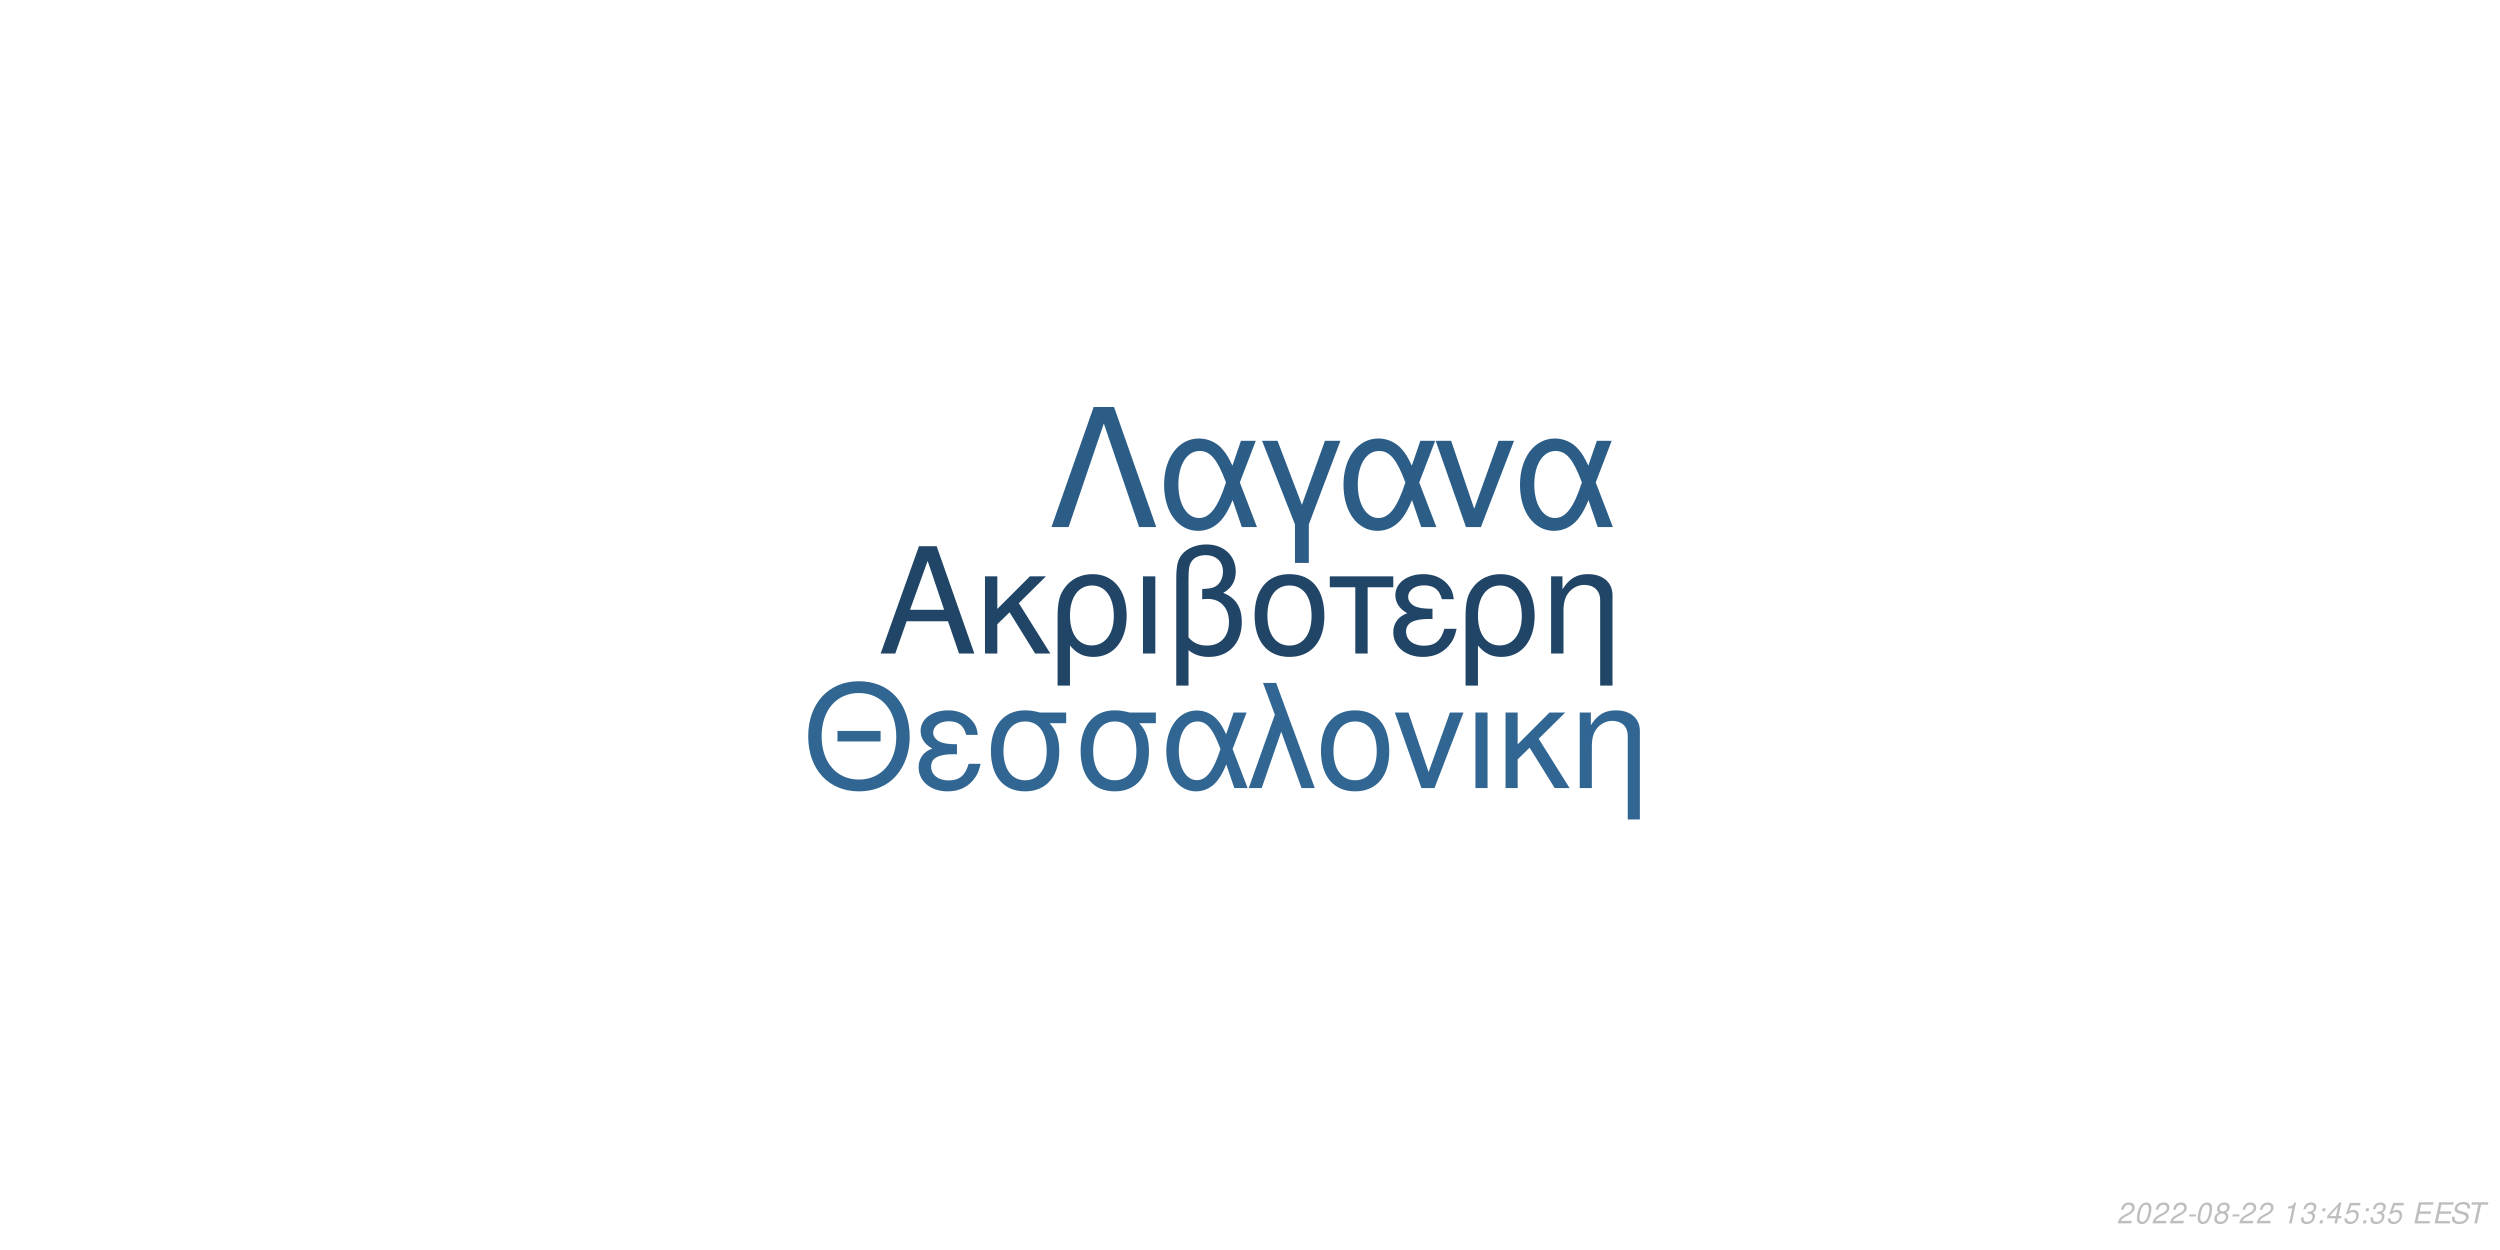
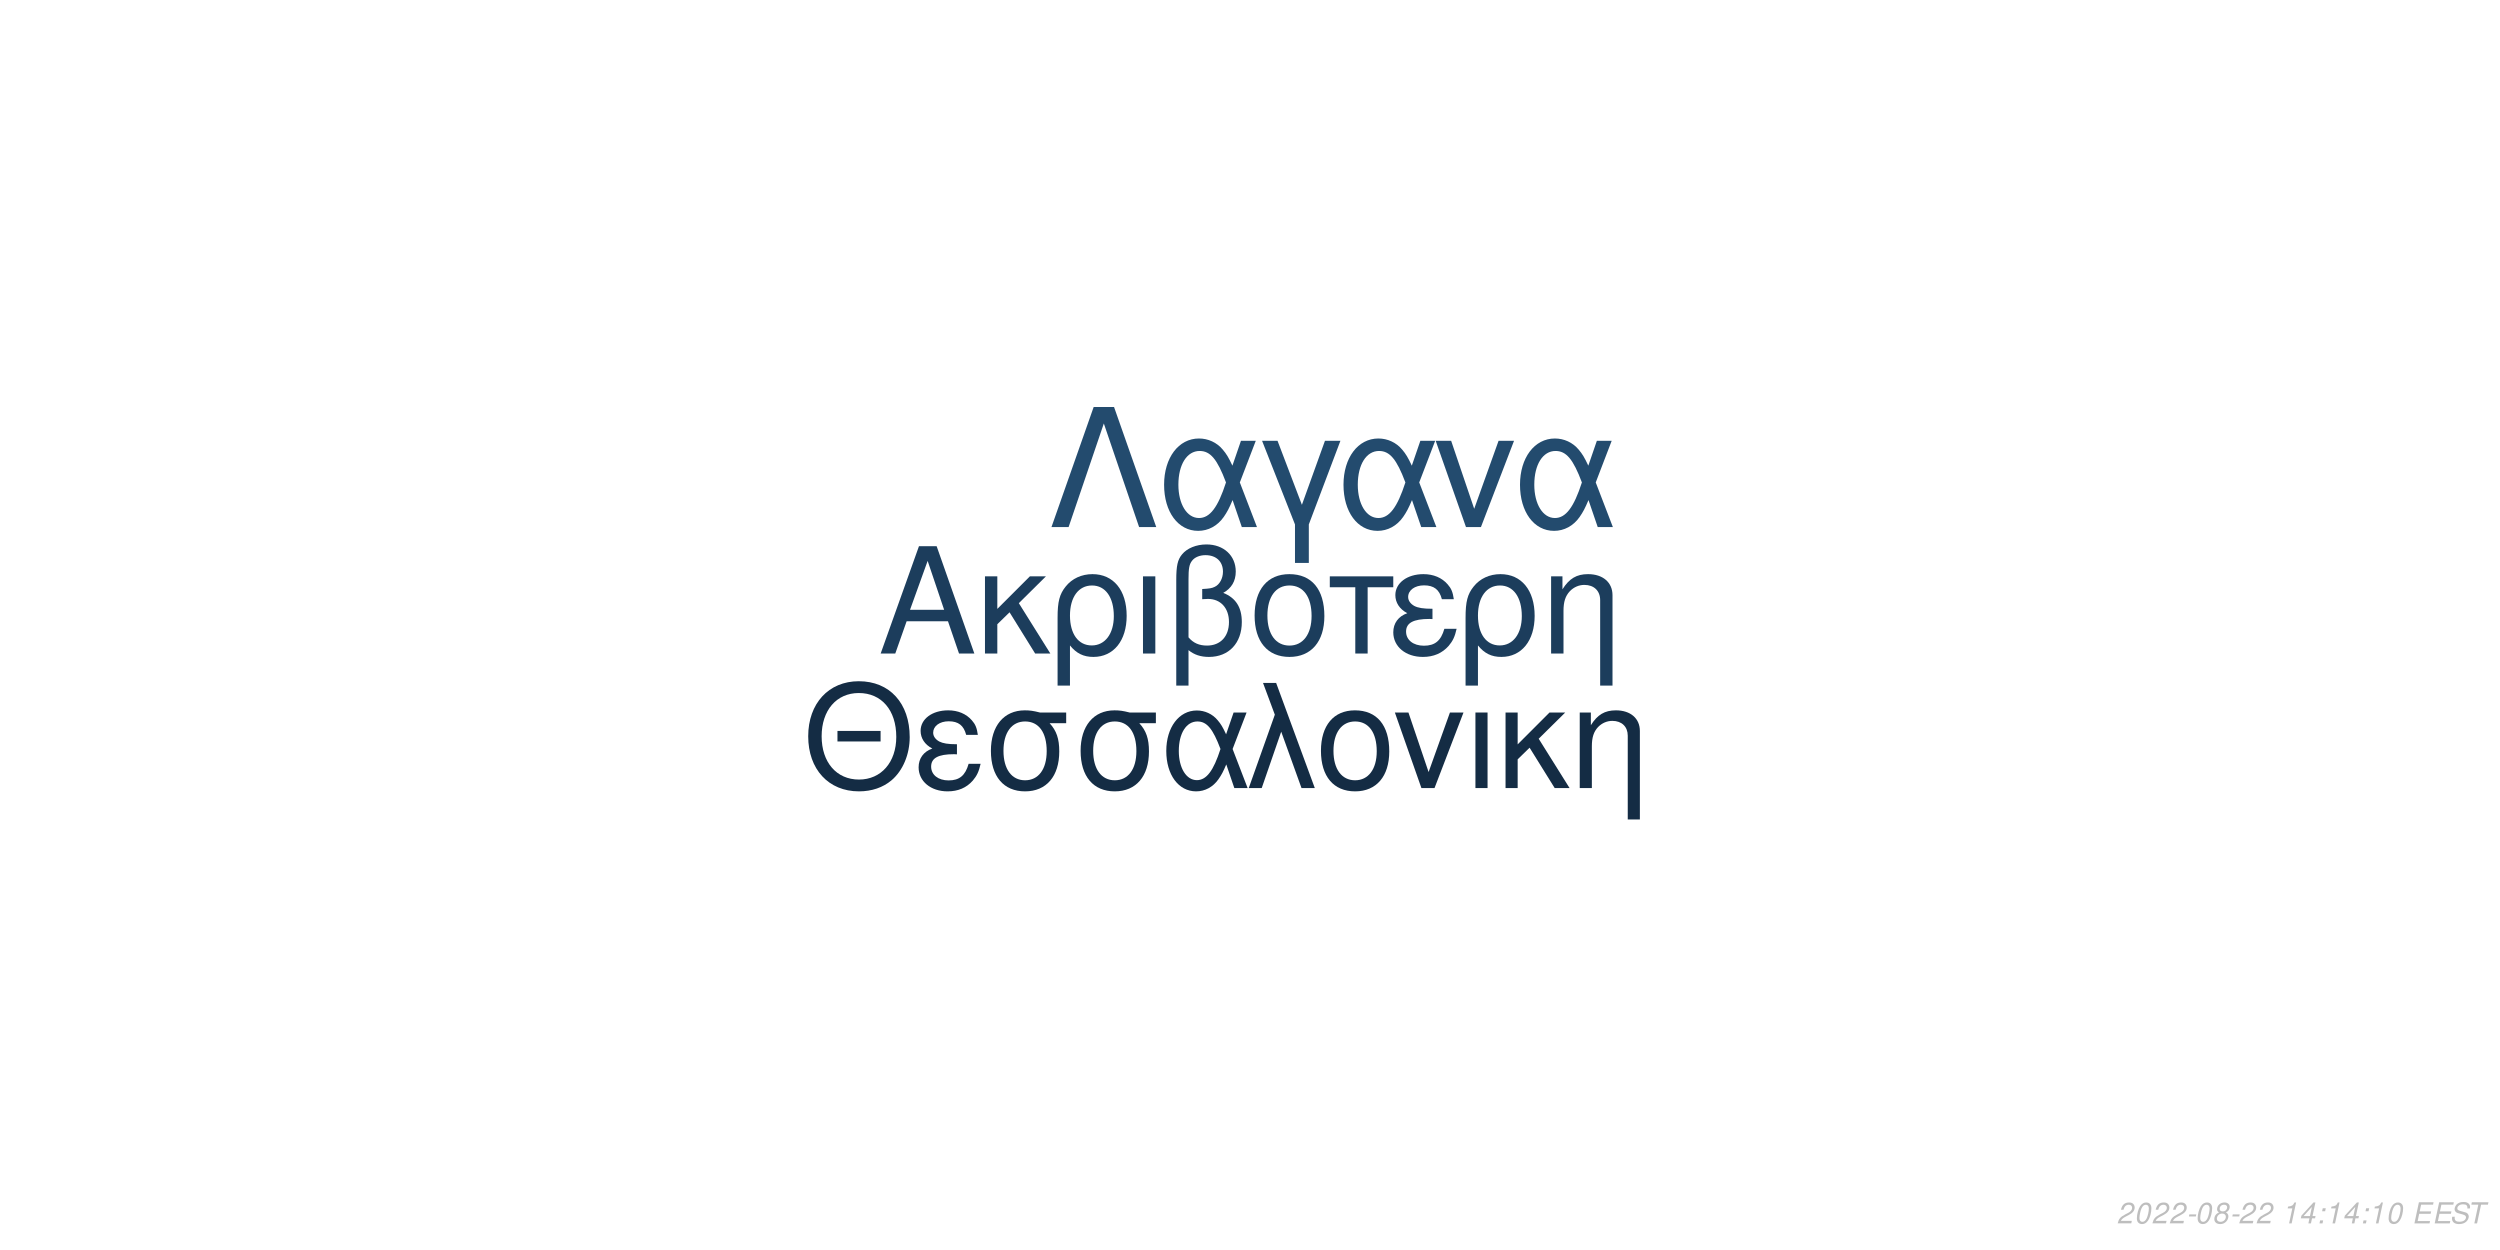
<svg xmlns="http://www.w3.org/2000/svg" xmlns:xlink="http://www.w3.org/1999/xlink" width="864pt" height="432pt" viewBox="0 0 864 432" version="1.1">
  <defs>
    <g>
      <symbol overflow="visible" id="glyph0-0">
        <path style="stroke:none;" d="" />
      </symbol>
      <symbol overflow="visible" id="glyph0-1">
        <path style="stroke:none;" d="M 24.125 -11.141 L 27.938 0 L 33.234 0 L 20.203 -37.094 L 14.094 -37.094 L 0.859 0 L 5.906 0 L 9.828 -11.141 Z M 22.797 -15.109 L 11 -15.109 L 17.094 -32.016 Z M 22.797 -15.109 " />
      </symbol>
      <symbol overflow="visible" id="glyph0-2">
        <path style="stroke:none;" d="M 7.172 -15.422 L 7.172 -26.672 L 2.906 -26.672 L 2.906 0 L 7.172 0 L 7.172 -10.125 L 11.406 -14.25 L 20.25 0 L 25.5 0 L 14.609 -17.406 L 23.969 -26.672 L 18.422 -26.672 Z M 7.172 -15.422 " />
      </symbol>
      <symbol overflow="visible" id="glyph0-3">
        <path style="stroke:none;" d="M 3 11.094 L 7.281 11.094 L 7.281 -2.797 C 9.516 -0.047 11.953 1.172 15.375 1.172 C 22.344 1.172 26.875 -4.422 26.875 -13.031 C 26.875 -21.891 22.297 -27.438 15.062 -27.438 C 11.297 -27.438 7.984 -25.906 5.797 -23.156 C 3.672 -20.516 3 -17.969 3 -12.359 Z M 14.906 -23.516 C 19.547 -23.516 22.438 -19.438 22.438 -12.922 C 22.438 -6.812 19.391 -2.797 14.812 -2.797 C 10.172 -2.797 7.281 -6.766 7.281 -13.125 C 7.281 -19.484 10.234 -23.516 14.906 -23.516 Z M 14.906 -23.516 " />
      </symbol>
      <symbol overflow="visible" id="glyph0-4">
        <path style="stroke:none;" d="M 3.516 0 L 7.781 0 L 7.781 -26.672 L 3.516 -26.672 Z M 3.516 0 " />
      </symbol>
      <symbol overflow="visible" id="glyph0-5">
        <path style="stroke:none;" d="M 4.016 11.094 L 8.25 11.094 L 8.25 -1.172 C 10.172 0.406 12.422 1.172 15.312 1.172 C 22.188 1.172 26.672 -3.609 26.672 -10.891 C 26.672 -15.984 24.578 -19.234 20.25 -20.969 C 23.109 -22.547 24.578 -25.031 24.578 -28.344 C 24.578 -33.844 20.406 -37.703 14.453 -37.703 C 10.938 -37.703 7.734 -36.391 6 -34.25 C 4.484 -32.422 4.016 -30.328 4.016 -25.391 Z M 8.25 -25.656 C 8.25 -29.359 8.5 -30.844 9.469 -32.062 C 10.375 -33.281 12.156 -34 14.094 -34 C 17.812 -34 20.156 -31.812 20.156 -28.297 C 20.156 -25.953 18.984 -23.812 17.297 -23.047 C 16.281 -22.547 15.469 -22.438 12.984 -22.297 L 12.984 -18.781 C 13.734 -18.828 14.344 -18.875 14.969 -18.875 C 19.344 -18.875 22.234 -15.719 22.234 -10.891 C 22.234 -5.906 19.281 -2.75 14.656 -2.75 C 11.953 -2.75 9.922 -3.609 8.25 -5.594 Z M 8.25 -25.656 " />
      </symbol>
      <symbol overflow="visible" id="glyph0-6">
        <path style="stroke:none;" d="M 14.094 -27.438 C 6.562 -27.438 2.094 -22.094 2.094 -13.125 C 2.094 -4.125 6.562 1.172 14.141 1.172 C 21.672 1.172 26.203 -4.172 26.203 -12.922 C 26.203 -22.188 21.828 -27.438 14.094 -27.438 Z M 14.141 -23.516 C 18.938 -23.516 21.781 -19.594 21.781 -12.984 C 21.781 -6.672 18.828 -2.75 14.141 -2.75 C 9.422 -2.75 6.516 -6.672 6.516 -13.125 C 6.516 -19.594 9.422 -23.516 14.141 -23.516 Z M 14.141 -23.516 " />
      </symbol>
      <symbol overflow="visible" id="glyph0-7">
        <path style="stroke:none;" d="M 7.891 0 L 12.156 0 L 12.156 -22.906 L 21.016 -22.906 L 21.016 -26.672 L -0.922 -26.672 L -0.922 -22.906 L 7.891 -22.906 Z M 7.891 0 " />
      </symbol>
      <symbol overflow="visible" id="glyph0-8">
        <path style="stroke:none;" d="M 14.562 -15.469 C 11.344 -15.469 9.562 -15.781 8.297 -16.438 C 6.922 -17.203 6.156 -18.328 6.156 -19.547 C 6.156 -21.891 8.453 -23.562 11.656 -23.562 C 15.062 -23.562 16.953 -22.094 17.812 -18.781 L 21.938 -18.781 C 21.578 -21.266 21.062 -22.5 19.797 -23.922 C 17.812 -26.203 14.906 -27.438 11.453 -27.438 C 5.797 -27.438 1.734 -24.375 1.734 -20.203 C 1.734 -17.609 3.156 -15.375 5.859 -13.938 C 2.797 -12.875 1.016 -10.484 1.016 -7.328 C 1.016 -2.391 5.297 1.172 11.25 1.172 C 14.969 1.172 17.906 -0.109 20.156 -2.641 C 21.578 -4.328 22.297 -5.797 22.906 -8.547 L 18.672 -8.547 C 17.5 -4.422 15.422 -2.703 11.609 -2.703 C 7.938 -2.703 5.438 -4.688 5.438 -7.578 C 5.438 -10.578 7.938 -11.953 13.484 -11.953 C 13.641 -11.953 14.094 -11.953 14.562 -11.906 Z M 14.562 -15.469 " />
      </symbol>
      <symbol overflow="visible" id="glyph0-9">
        <path style="stroke:none;" d="M 3.562 -26.672 L 3.562 0 L 7.844 0 L 7.844 -14.703 C 7.844 -17.906 8.5 -19.891 10.031 -21.531 C 11.406 -22.953 13.188 -23.719 15.062 -23.719 C 18.375 -23.719 20.516 -21.672 20.516 -18.469 L 20.516 11.094 L 24.781 11.094 L 24.781 -20.156 C 24.781 -24.578 21.469 -27.438 16.328 -27.438 C 12.359 -27.438 9.828 -25.906 7.484 -22.188 L 7.484 -26.672 Z M 3.562 -26.672 " />
      </symbol>
      <symbol overflow="visible" id="glyph1-0">
        <path style="stroke:none;" d="" />
      </symbol>
      <symbol overflow="visible" id="glyph1-1">
        <path style="stroke:none;" d="M 26.859 -19.734 L 11.953 -19.734 L 11.953 -16.094 L 26.859 -16.094 Z M 19.328 -36.922 C 8.922 -36.922 1.844 -29.25 1.844 -17.891 C 1.844 -6.484 8.875 1.141 19.391 1.141 C 23.812 1.141 27.703 -0.203 30.641 -2.688 C 34.578 -6.031 36.922 -11.656 36.922 -17.594 C 36.922 -29.297 30 -36.922 19.328 -36.922 Z M 19.328 -32.844 C 27.203 -32.844 32.281 -26.906 32.281 -17.688 C 32.281 -8.922 27.062 -2.938 19.391 -2.938 C 11.609 -2.938 6.484 -8.922 6.484 -17.891 C 6.484 -26.859 11.609 -32.844 19.328 -32.844 Z M 19.328 -32.844 " />
      </symbol>
      <symbol overflow="visible" id="glyph1-2">
        <path style="stroke:none;" d="M 14.25 -15.141 C 11.109 -15.141 9.375 -15.453 8.125 -16.094 C 6.781 -16.844 6.031 -17.938 6.031 -19.141 C 6.031 -21.422 8.266 -23.078 11.406 -23.078 C 14.75 -23.078 16.594 -21.625 17.438 -18.391 L 21.469 -18.391 C 21.125 -20.828 20.625 -22.031 19.391 -23.422 C 17.438 -25.656 14.594 -26.859 11.219 -26.859 C 5.688 -26.859 1.688 -23.875 1.688 -19.781 C 1.688 -17.234 3.094 -15.047 5.734 -13.656 C 2.734 -12.609 1 -10.266 1 -7.172 C 1 -2.344 5.188 1.141 11.016 1.141 C 14.656 1.141 17.547 -0.094 19.734 -2.594 C 21.125 -4.234 21.828 -5.688 22.422 -8.375 L 18.281 -8.375 C 17.141 -4.328 15.094 -2.641 11.359 -2.641 C 7.766 -2.641 5.328 -4.578 5.328 -7.422 C 5.328 -10.359 7.766 -11.703 13.203 -11.703 C 13.359 -11.703 13.797 -11.703 14.25 -11.656 Z M 14.25 -15.141 " />
      </symbol>
      <symbol overflow="visible" id="glyph1-3">
        <path style="stroke:none;" d="M 29 -26.109 L 19.938 -26.109 C 17.594 -26.703 16.438 -26.859 14.703 -26.859 C 7.469 -26.859 2.984 -21.469 2.984 -12.859 C 2.984 -4.031 7.375 1.141 14.797 1.141 C 22.172 1.141 26.609 -4.078 26.609 -12.656 C 26.609 -17.047 25.656 -19.828 23.266 -22.422 L 29 -22.422 Z M 14.797 -23.016 C 19.531 -23.016 22.266 -19.234 22.266 -12.75 C 22.266 -6.531 19.438 -2.688 14.797 -2.688 C 10.172 -2.688 7.328 -6.531 7.328 -12.859 C 7.328 -19.188 10.172 -23.016 14.797 -23.016 Z M 14.797 -23.016 " />
      </symbol>
      <symbol overflow="visible" id="glyph1-4">
        <path style="stroke:none;" d="M 29.344 -26.109 L 24.859 -26.109 L 22.266 -18.578 C 21.125 -21.031 20.484 -22.125 19.328 -23.469 C 17.547 -25.609 14.906 -26.812 12.156 -26.812 C 5.984 -26.812 1.594 -20.984 1.594 -12.812 C 1.594 -4.578 5.828 1.141 11.906 1.141 C 14.953 1.141 17.734 -0.344 19.625 -3.047 C 20.672 -4.531 21.281 -5.688 22.328 -8.172 L 25.109 0 L 29.703 0 L 24.516 -13.5 Z M 20.328 -13.5 C 17.891 -5.922 15.453 -2.734 12.156 -2.734 C 8.516 -2.734 5.922 -6.922 5.922 -12.812 C 5.922 -18.938 8.516 -23.016 12.359 -23.016 C 15.594 -23.016 17.688 -20.531 20.328 -13.5 Z M 20.328 -13.5 " />
      </symbol>
      <symbol overflow="visible" id="glyph1-5">
        <path style="stroke:none;" d="M 1.094 0 L 5.578 0 L 12.312 -19.484 L 19.328 0 L 23.922 0 L 10.562 -36.328 L 6.031 -36.328 L 10.109 -25.359 Z M 1.094 0 " />
      </symbol>
      <symbol overflow="visible" id="glyph1-6">
        <path style="stroke:none;" d="M 13.797 -26.859 C 6.422 -26.859 2.047 -21.625 2.047 -12.859 C 2.047 -4.031 6.422 1.141 13.859 1.141 C 21.234 1.141 25.656 -4.078 25.656 -12.656 C 25.656 -21.719 21.375 -26.859 13.797 -26.859 Z M 13.859 -23.016 C 18.531 -23.016 21.328 -19.188 21.328 -12.703 C 21.328 -6.531 18.438 -2.688 13.859 -2.688 C 9.219 -2.688 6.375 -6.531 6.375 -12.859 C 6.375 -19.188 9.219 -23.016 13.859 -23.016 Z M 13.859 -23.016 " />
      </symbol>
      <symbol overflow="visible" id="glyph1-7">
        <path style="stroke:none;" d="M 14.297 0 L 24.312 -26.109 L 19.625 -26.109 L 12.25 -5.531 L 5.281 -26.109 L 0.594 -26.109 L 9.766 0 Z M 14.297 0 " />
      </symbol>
      <symbol overflow="visible" id="glyph1-8">
        <path style="stroke:none;" d="M 3.438 0 L 7.625 0 L 7.625 -26.109 L 3.438 -26.109 Z M 3.438 0 " />
      </symbol>
      <symbol overflow="visible" id="glyph1-9">
        <path style="stroke:none;" d="M 7.031 -15.094 L 7.031 -26.109 L 2.844 -26.109 L 2.844 0 L 7.031 0 L 7.031 -9.922 L 11.156 -13.953 L 19.828 0 L 24.969 0 L 14.297 -17.047 L 23.469 -26.109 L 18.031 -26.109 Z M 7.031 -15.094 " />
      </symbol>
      <symbol overflow="visible" id="glyph1-10">
        <path style="stroke:none;" d="M 3.484 -26.109 L 3.484 0 L 7.672 0 L 7.672 -14.406 C 7.672 -17.547 8.328 -19.484 9.812 -21.078 C 11.156 -22.469 12.906 -23.219 14.75 -23.219 C 17.984 -23.219 20.078 -21.234 20.078 -18.094 L 20.078 10.859 L 24.266 10.859 L 24.266 -19.734 C 24.266 -24.062 21.031 -26.859 16 -26.859 C 12.109 -26.859 9.609 -25.359 7.328 -21.719 L 7.328 -26.109 Z M 3.484 -26.109 " />
      </symbol>
      <symbol overflow="visible" id="glyph2-0">
        <path style="stroke:none;" d="" />
      </symbol>
      <symbol overflow="visible" id="glyph2-1">
        <path style="stroke:none;" d="M 22.531 -41.484 L 15.484 -41.484 L 0.906 0 L 6.828 0 L 19 -35.797 L 31.188 0 L 37.109 0 Z M 22.531 -41.484 " />
      </symbol>
      <symbol overflow="visible" id="glyph2-2">
        <path style="stroke:none;" d="M 33.516 -29.812 L 28.391 -29.812 L 25.438 -21.219 C 24.125 -24.016 23.391 -25.266 22.078 -26.797 C 20.031 -29.25 17.016 -30.609 13.891 -30.609 C 6.828 -30.609 1.828 -23.953 1.828 -14.625 C 1.828 -5.234 6.656 1.312 13.594 1.312 C 17.078 1.312 20.266 -0.391 22.422 -3.469 C 23.609 -5.172 24.297 -6.484 25.5 -9.328 L 28.688 0 L 33.922 0 L 28 -15.422 Z M 23.219 -15.422 C 20.422 -6.766 17.641 -3.125 13.891 -3.125 C 9.734 -3.125 6.766 -7.906 6.766 -14.625 C 6.766 -21.625 9.734 -26.297 14.109 -26.297 C 17.812 -26.297 20.203 -23.453 23.219 -15.422 Z M 23.219 -15.422 " />
      </symbol>
      <symbol overflow="visible" id="glyph2-3">
        <path style="stroke:none;" d="M 12.062 12.406 L 16.844 12.406 L 16.844 -0.906 L 27.766 -29.812 L 22.422 -29.812 L 14.453 -7.688 L 6.031 -29.812 L 0.688 -29.812 L 12.062 -0.906 Z M 12.062 12.406 " />
      </symbol>
      <symbol overflow="visible" id="glyph2-4">
        <path style="stroke:none;" d="M 16.328 0 L 27.766 -29.812 L 22.422 -29.812 L 14 -6.312 L 6.031 -29.812 L 0.688 -29.812 L 11.156 0 Z M 16.328 0 " />
      </symbol>
      <symbol overflow="visible" id="glyph3-0">
        <path style="stroke:none;" d="" />
      </symbol>
      <symbol overflow="visible" id="glyph3-1">
        <path style="stroke:none;" d="M 5.234 -0.875 L 1.469 -0.875 C 1.641 -1.375 2.203 -1.891 3.109 -2.344 L 4.234 -2.938 C 5.562 -3.625 6.219 -4.469 6.219 -5.484 C 6.219 -5.938 6.062 -6.359 5.797 -6.656 C 5.469 -7.047 4.984 -7.234 4.312 -7.234 C 2.766 -7.234 1.891 -6.453 1.484 -4.734 L 2.375 -4.734 C 2.484 -5.188 2.609 -5.484 2.797 -5.75 C 3.094 -6.203 3.609 -6.453 4.188 -6.453 C 4.891 -6.453 5.344 -6.031 5.344 -5.375 C 5.344 -4.703 4.859 -4.094 4.016 -3.656 L 2.984 -3.125 C 1.234 -2.188 0.797 -1.656 0.344 -0.016 L 5.047 -0.016 Z M 5.234 -0.875 " />
      </symbol>
      <symbol overflow="visible" id="glyph3-2">
        <path style="stroke:none;" d="M 4.203 -7.234 C 3.375 -7.234 2.688 -6.812 2.125 -5.984 C 1.484 -5.047 0.984 -3.188 0.984 -1.734 C 0.984 -1.109 1.172 -0.562 1.484 -0.266 C 1.797 0.047 2.281 0.234 2.766 0.234 C 3.625 0.234 4.281 -0.156 4.859 -1.016 C 5.516 -1.953 6 -3.797 6 -5.266 C 6 -6.5 5.328 -7.234 4.203 -7.234 Z M 4.094 -6.453 C 4.734 -6.453 5.125 -5.984 5.125 -5.156 C 5.125 -4.203 4.781 -2.625 4.406 -1.812 C 3.984 -0.938 3.516 -0.547 2.875 -0.547 C 2.25 -0.547 1.875 -1.031 1.875 -1.828 C 1.875 -2.797 2.203 -4.344 2.594 -5.203 C 2.984 -6.047 3.453 -6.453 4.094 -6.453 Z M 4.094 -6.453 " />
      </symbol>
      <symbol overflow="visible" id="glyph3-3">
        <path style="stroke:none;" d="M 3.516 -3.125 L 1.125 -3.125 L 0.969 -2.406 L 3.359 -2.406 Z M 3.516 -3.125 " />
      </symbol>
      <symbol overflow="visible" id="glyph3-4">
        <path style="stroke:none;" d="M 4.766 -3.797 C 5.078 -3.969 5.234 -4.078 5.438 -4.234 C 5.812 -4.594 6.062 -5.172 6.062 -5.734 C 6.062 -6.625 5.344 -7.234 4.266 -7.234 C 2.812 -7.234 1.703 -6.219 1.703 -4.875 C 1.703 -4.406 1.875 -4.125 2.359 -3.812 C 1.297 -3.312 0.75 -2.516 0.75 -1.469 C 0.75 -0.438 1.547 0.234 2.812 0.234 C 3.656 0.234 4.359 -0.094 4.938 -0.734 C 5.359 -1.234 5.609 -1.859 5.609 -2.438 C 5.609 -3.047 5.312 -3.516 4.766 -3.797 Z M 4.109 -6.453 C 4.797 -6.453 5.188 -6.125 5.188 -5.578 C 5.188 -5.266 5.062 -4.922 4.859 -4.672 C 4.562 -4.312 4.188 -4.156 3.656 -4.156 C 2.984 -4.156 2.594 -4.453 2.594 -4.984 C 2.594 -5.859 3.203 -6.453 4.109 -6.453 Z M 3.453 -3.406 C 4.234 -3.406 4.734 -2.984 4.734 -2.312 C 4.734 -1.312 3.922 -0.547 2.875 -0.547 C 2.125 -0.547 1.625 -0.969 1.625 -1.625 C 1.625 -2.609 2.438 -3.406 3.453 -3.406 Z M 3.453 -3.406 " />
      </symbol>
      <symbol overflow="visible" id="glyph3-5">
        <path style="stroke:none;" d="" />
      </symbol>
      <symbol overflow="visible" id="glyph3-6">
        <path style="stroke:none;" d="M 3.703 -5.188 L 2.594 0 L 3.469 0 L 5.016 -7.234 L 4.438 -7.234 C 3.906 -6.156 3.688 -6.016 2.234 -5.812 L 2.109 -5.188 Z M 3.703 -5.188 " />
      </symbol>
      <symbol overflow="visible" id="glyph3-7">
-         <path style="stroke:none;" d="M 2.922 -3.312 C 3.125 -3.344 3.234 -3.344 3.375 -3.344 C 4.203 -3.344 4.688 -3 4.688 -2.406 C 4.688 -1.312 3.906 -0.547 2.781 -0.547 C 2.047 -0.547 1.594 -0.938 1.594 -1.562 C 1.594 -1.719 1.609 -1.844 1.656 -2.094 L 0.766 -2.094 C 0.734 -1.797 0.719 -1.641 0.719 -1.469 C 0.719 -0.375 1.406 0.234 2.641 0.234 C 3.547 0.234 4.297 -0.078 4.812 -0.656 C 5.266 -1.156 5.562 -1.875 5.562 -2.547 C 5.562 -3.125 5.344 -3.453 4.797 -3.734 C 5.641 -4.234 6.016 -4.844 6.016 -5.734 C 6.016 -6.656 5.312 -7.234 4.203 -7.234 C 3.375 -7.234 2.672 -6.938 2.188 -6.375 C 1.891 -6.031 1.703 -5.641 1.516 -4.906 L 2.391 -4.906 C 2.5 -5.359 2.594 -5.594 2.734 -5.812 C 3.047 -6.234 3.516 -6.453 4.078 -6.453 C 4.734 -6.453 5.141 -6.125 5.141 -5.578 C 5.141 -5.188 5.016 -4.797 4.797 -4.547 C 4.516 -4.234 4 -4.062 3.266 -4.062 L 3.078 -4.062 Z M 2.922 -3.312 " />
+         <path style="stroke:none;" d="M 3.625 -1.75 L 3.266 0 L 4.141 0 L 4.516 -1.75 L 5.562 -1.75 L 5.734 -2.531 L 4.688 -2.531 L 5.688 -7.234 L 5.016 -7.234 L 0.844 -2.672 L 0.641 -1.75 Z M 3.797 -2.531 L 1.594 -2.531 L 4.469 -5.703 Z M 3.797 -2.531 " />
      </symbol>
      <symbol overflow="visible" id="glyph3-8">
        <path style="stroke:none;" d="M 2.359 -1.031 L 1.312 -1.031 L 1.094 0 L 2.141 0 Z M 3.266 -5.234 L 2.219 -5.234 L 2 -4.203 L 3.047 -4.203 Z M 3.266 -5.234 " />
      </symbol>
      <symbol overflow="visible" id="glyph3-9">
-         <path style="stroke:none;" d="M 3.625 -1.75 L 3.266 0 L 4.141 0 L 4.516 -1.75 L 5.562 -1.75 L 5.734 -2.531 L 4.688 -2.531 L 5.688 -7.234 L 5.016 -7.234 L 0.844 -2.672 L 0.641 -1.75 Z M 3.797 -2.531 L 1.594 -2.531 L 4.469 -5.703 Z M 3.797 -2.531 " />
+         <path style="stroke:none;" d="M 2.547 -3.312 L 6.5 -3.312 L 6.688 -4.141 L 2.719 -4.141 L 3.219 -6.469 L 7.344 -6.469 L 7.516 -7.297 L 2.453 -7.297 L 0.906 0 L 6.125 0 L 6.297 -0.812 L 2.016 -0.812 Z M 2.547 -3.312 " />
      </symbol>
      <symbol overflow="visible" id="glyph3-10">
-         <path style="stroke:none;" d="M 6.297 -7.094 L 2.594 -7.094 L 1.234 -3.234 L 2.047 -3.234 C 2.656 -3.766 2.938 -3.906 3.531 -3.906 C 4.328 -3.906 4.797 -3.453 4.797 -2.688 C 4.797 -1.438 3.969 -0.547 2.828 -0.547 C 2.031 -0.547 1.609 -0.938 1.578 -1.734 L 0.703 -1.734 L 0.703 -1.516 C 0.703 -0.938 0.844 -0.547 1.188 -0.266 C 1.562 0.062 2.078 0.234 2.703 0.234 C 3.656 0.234 4.391 -0.156 4.984 -0.922 C 5.422 -1.5 5.672 -2.234 5.672 -2.953 C 5.672 -4 4.938 -4.672 3.812 -4.672 C 3.328 -4.672 2.906 -4.547 2.406 -4.234 L 3.109 -6.219 L 6.109 -6.219 Z M 6.297 -7.094 " />
+         <path style="stroke:none;" d="M 7.062 -5.156 C 7.125 -5.438 7.141 -5.562 7.141 -5.703 C 7.141 -6.156 6.938 -6.594 6.594 -6.891 C 6.188 -7.25 5.656 -7.406 4.875 -7.406 C 3.844 -7.406 3.047 -7.125 2.5 -6.562 C 2.094 -6.141 1.781 -5.438 1.781 -4.922 C 1.781 -4.297 2.219 -3.766 2.891 -3.562 L 4.594 -3.094 C 5.406 -2.859 5.734 -2.578 5.734 -2.094 C 5.734 -1.781 5.547 -1.406 5.266 -1.141 C 4.844 -0.766 4.266 -0.578 3.453 -0.578 C 2.328 -0.578 1.812 -0.984 1.812 -1.906 C 1.812 -2.047 1.812 -2.125 1.844 -2.312 L 0.984 -2.312 C 0.906 -2.062 0.891 -1.906 0.891 -1.688 C 0.891 -0.484 1.797 0.234 3.297 0.234 C 4.359 0.234 5.234 -0.062 5.812 -0.609 C 6.344 -1.078 6.688 -1.797 6.688 -2.375 C 6.688 -2.641 6.609 -2.906 6.453 -3.156 C 6.234 -3.5 5.938 -3.703 5.469 -3.828 L 3.75 -4.312 C 2.984 -4.547 2.734 -4.734 2.734 -5.188 C 2.734 -5.547 2.875 -5.844 3.188 -6.109 C 3.547 -6.438 4.031 -6.594 4.703 -6.594 C 5.266 -6.594 5.688 -6.484 5.906 -6.297 C 6.094 -6.125 6.219 -5.797 6.219 -5.516 C 6.219 -5.422 6.203 -5.344 6.188 -5.156 Z M 7.062 -5.156 " />
      </symbol>
      <symbol overflow="visible" id="glyph3-11">
-         <path style="stroke:none;" d="M 2.547 -3.312 L 6.5 -3.312 L 6.688 -4.141 L 2.719 -4.141 L 3.219 -6.469 L 7.344 -6.469 L 7.516 -7.297 L 2.453 -7.297 L 0.906 0 L 6.125 0 L 6.297 -0.812 L 2.016 -0.812 Z M 2.547 -3.312 " />
-       </symbol>
-       <symbol overflow="visible" id="glyph3-12">
-         <path style="stroke:none;" d="M 7.062 -5.156 C 7.125 -5.438 7.141 -5.562 7.141 -5.703 C 7.141 -6.156 6.938 -6.594 6.594 -6.891 C 6.188 -7.25 5.656 -7.406 4.875 -7.406 C 3.844 -7.406 3.047 -7.125 2.5 -6.562 C 2.094 -6.141 1.781 -5.438 1.781 -4.922 C 1.781 -4.297 2.219 -3.766 2.891 -3.562 L 4.594 -3.094 C 5.406 -2.859 5.734 -2.578 5.734 -2.094 C 5.734 -1.781 5.547 -1.406 5.266 -1.141 C 4.844 -0.766 4.266 -0.578 3.453 -0.578 C 2.328 -0.578 1.812 -0.984 1.812 -1.906 C 1.812 -2.047 1.812 -2.125 1.844 -2.312 L 0.984 -2.312 C 0.906 -2.062 0.891 -1.906 0.891 -1.688 C 0.891 -0.484 1.797 0.234 3.297 0.234 C 4.359 0.234 5.234 -0.062 5.812 -0.609 C 6.344 -1.078 6.688 -1.797 6.688 -2.375 C 6.688 -2.641 6.609 -2.906 6.453 -3.156 C 6.234 -3.5 5.938 -3.703 5.469 -3.828 L 3.75 -4.312 C 2.984 -4.547 2.734 -4.734 2.734 -5.188 C 2.734 -5.547 2.875 -5.844 3.188 -6.109 C 3.547 -6.438 4.031 -6.594 4.703 -6.594 C 5.266 -6.594 5.688 -6.484 5.906 -6.297 C 6.094 -6.125 6.219 -5.797 6.219 -5.516 C 6.219 -5.422 6.203 -5.344 6.188 -5.156 Z M 7.062 -5.156 " />
-       </symbol>
-       <symbol overflow="visible" id="glyph3-13">
        <path style="stroke:none;" d="M 4.938 -6.469 L 7.312 -6.469 L 7.484 -7.297 L 1.75 -7.297 L 1.578 -6.469 L 3.984 -6.469 L 2.609 0 L 3.547 0 Z M 4.938 -6.469 " />
      </symbol>
    </g>
  </defs>
  <g id="surface1">
    <rect x="0" y="0" width="864" height="432" style="fill:rgb(100%,100%,100%);fill-opacity:1;stroke:none;" />
-     <g style="fill:rgb(12.549%,27.059%,40%);fill-opacity:1;">
+     <g style="fill:rgb(10.98%,23.922%,36.078%);fill-opacity:1;">
      <use xlink:href="#glyph0-1" x="303.5" y="225.861" />
      <use xlink:href="#glyph0-2" x="337.5" y="225.861" />
      <use xlink:href="#glyph0-3" x="362.5" y="225.861" />
      <use xlink:href="#glyph0-4" x="391.5" y="225.861" />
      <use xlink:href="#glyph0-5" x="402.5" y="225.861" />
      <use xlink:href="#glyph0-6" x="431.5" y="225.861" />
      <use xlink:href="#glyph0-7" x="460.5" y="225.861" />
      <use xlink:href="#glyph0-8" x="480.5" y="225.861" />
      <use xlink:href="#glyph0-3" x="503.5" y="225.861" />
      <use xlink:href="#glyph0-9" x="532.5" y="225.861" />
    </g>
-     <g style="fill:rgb(19.216%,40%,57.647%);fill-opacity:1;">
+     <g style="fill:rgb(7.843%,17.255%,26.667%);fill-opacity:1;">
      <use xlink:href="#glyph1-1" x="277.473" y="272.354" />
      <use xlink:href="#glyph1-2" x="316.473" y="272.354" />
      <use xlink:href="#glyph1-3" x="339.473" y="272.354" />
      <use xlink:href="#glyph1-3" x="370.473" y="272.354" />
      <use xlink:href="#glyph1-4" x="401.473" y="272.354" />
      <use xlink:href="#glyph1-5" x="430.473" y="272.354" />
      <use xlink:href="#glyph1-6" x="454.473" y="272.354" />
      <use xlink:href="#glyph1-7" x="481.473" y="272.354" />
      <use xlink:href="#glyph1-8" x="506.473" y="272.354" />
      <use xlink:href="#glyph1-9" x="517.473" y="272.354" />
      <use xlink:href="#glyph1-10" x="542.473" y="272.354" />
    </g>
-     <g style="fill:rgb(17.255%,36.471%,52.941%);fill-opacity:1;">
+     <g style="fill:rgb(13.725%,29.412%,43.137%);fill-opacity:1;">
      <use xlink:href="#glyph2-1" x="362.484" y="182.152" />
      <use xlink:href="#glyph2-2" x="400.484" y="182.152" />
      <use xlink:href="#glyph2-3" x="435.484" y="182.152" />
      <use xlink:href="#glyph2-2" x="462.484" y="182.152" />
      <use xlink:href="#glyph2-4" x="495.484" y="182.152" />
      <use xlink:href="#glyph2-2" x="523.484" y="182.152" />
    </g>
    <g style="fill:rgb(74.51%,74.51%,74.51%);fill-opacity:1;">
      <use xlink:href="#glyph3-1" x="731.52" y="422.81" />
      <use xlink:href="#glyph3-2" x="737.52" y="422.81" />
      <use xlink:href="#glyph3-1" x="743.52" y="422.81" />
      <use xlink:href="#glyph3-1" x="749.52" y="422.81" />
      <use xlink:href="#glyph3-3" x="755.52" y="422.81" />
      <use xlink:href="#glyph3-2" x="758.52" y="422.81" />
      <use xlink:href="#glyph3-4" x="764.52" y="422.81" />
      <use xlink:href="#glyph3-3" x="770.52" y="422.81" />
      <use xlink:href="#glyph3-1" x="773.52" y="422.81" />
      <use xlink:href="#glyph3-1" x="779.52" y="422.81" />
      <use xlink:href="#glyph3-5" x="785.52" y="422.81" />
      <use xlink:href="#glyph3-6" x="788.52" y="422.81" />
      <use xlink:href="#glyph3-7" x="794.52" y="422.81" />
      <use xlink:href="#glyph3-8" x="800.52" y="422.81" />
-       <use xlink:href="#glyph3-9" x="803.52" y="422.81" />
-       <use xlink:href="#glyph3-10" x="809.52" y="422.81" />
+       <use xlink:href="#glyph3-6" x="803.52" y="422.81" />
+       <use xlink:href="#glyph3-7" x="809.52" y="422.81" />
      <use xlink:href="#glyph3-8" x="815.52" y="422.81" />
-       <use xlink:href="#glyph3-7" x="818.52" y="422.81" />
-       <use xlink:href="#glyph3-10" x="824.52" y="422.81" />
+       <use xlink:href="#glyph3-6" x="818.52" y="422.81" />
+       <use xlink:href="#glyph3-2" x="824.52" y="422.81" />
      <use xlink:href="#glyph3-5" x="830.52" y="422.81" />
-       <use xlink:href="#glyph3-11" x="833.52" y="422.81" />
-       <use xlink:href="#glyph3-11" x="840.52" y="422.81" />
-       <use xlink:href="#glyph3-12" x="846.52" y="422.81" />
-       <use xlink:href="#glyph3-13" x="852.52" y="422.81" />
+       <use xlink:href="#glyph3-9" x="833.52" y="422.81" />
+       <use xlink:href="#glyph3-9" x="840.52" y="422.81" />
+       <use xlink:href="#glyph3-10" x="846.52" y="422.81" />
+       <use xlink:href="#glyph3-11" x="852.52" y="422.81" />
    </g>
  </g>
</svg>
